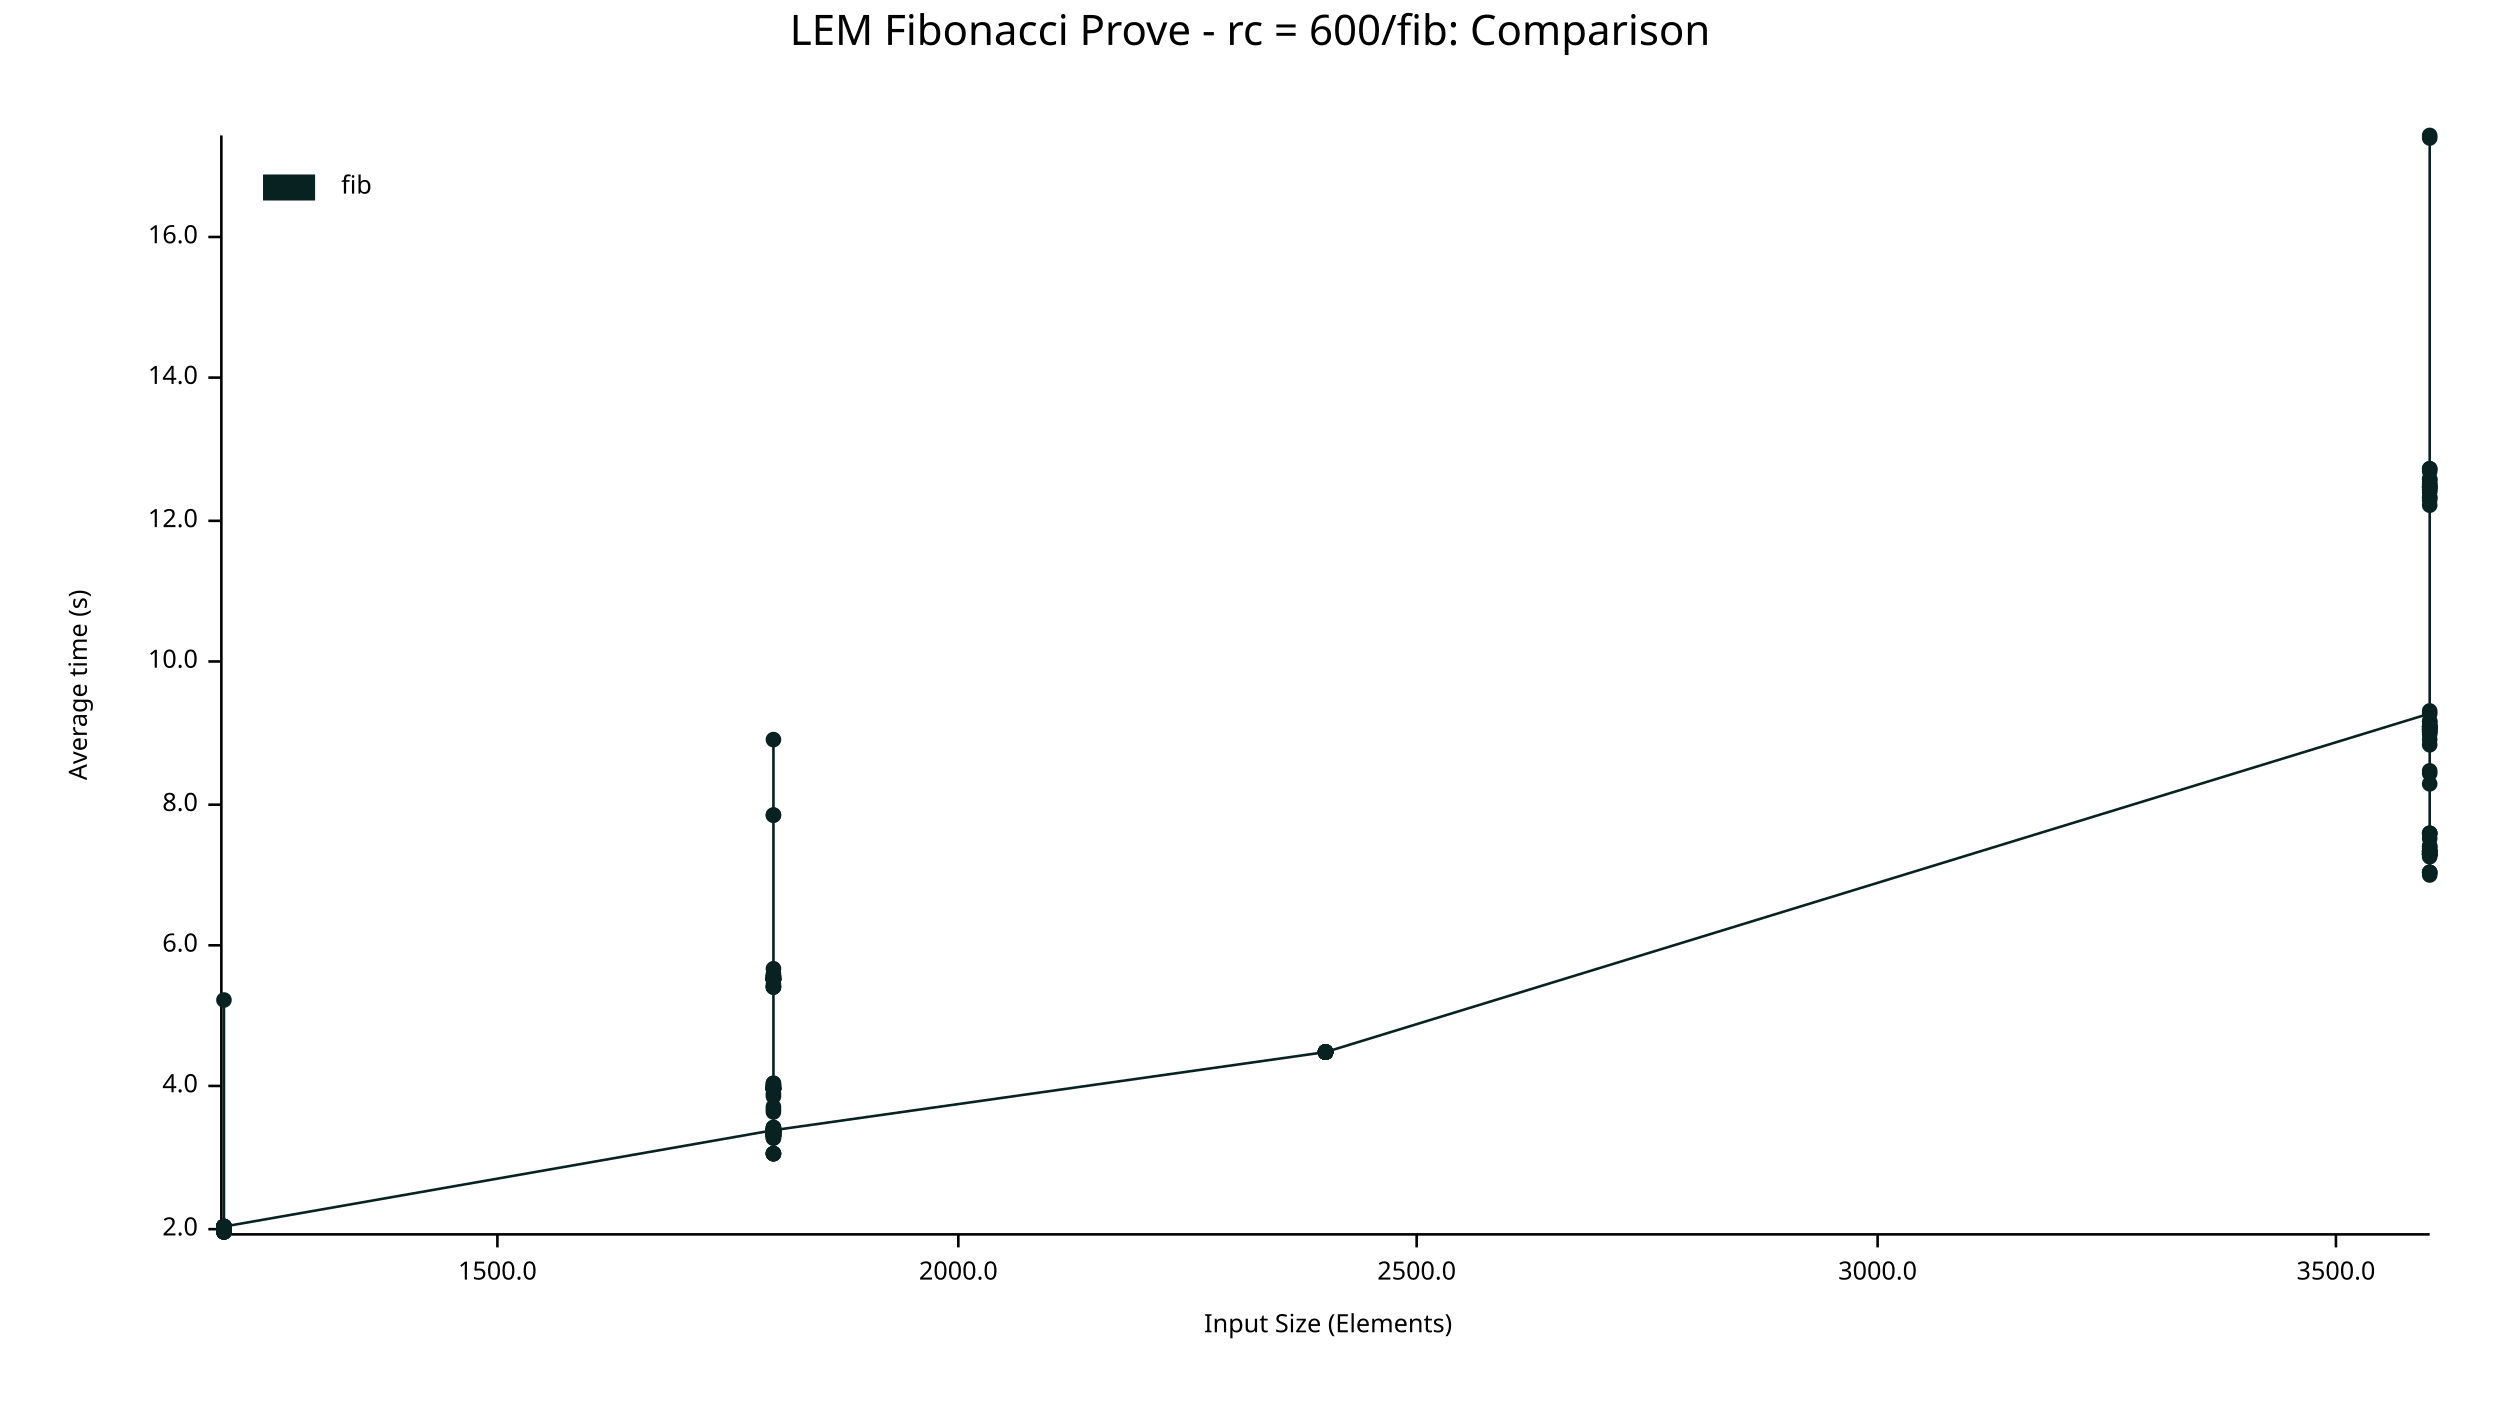
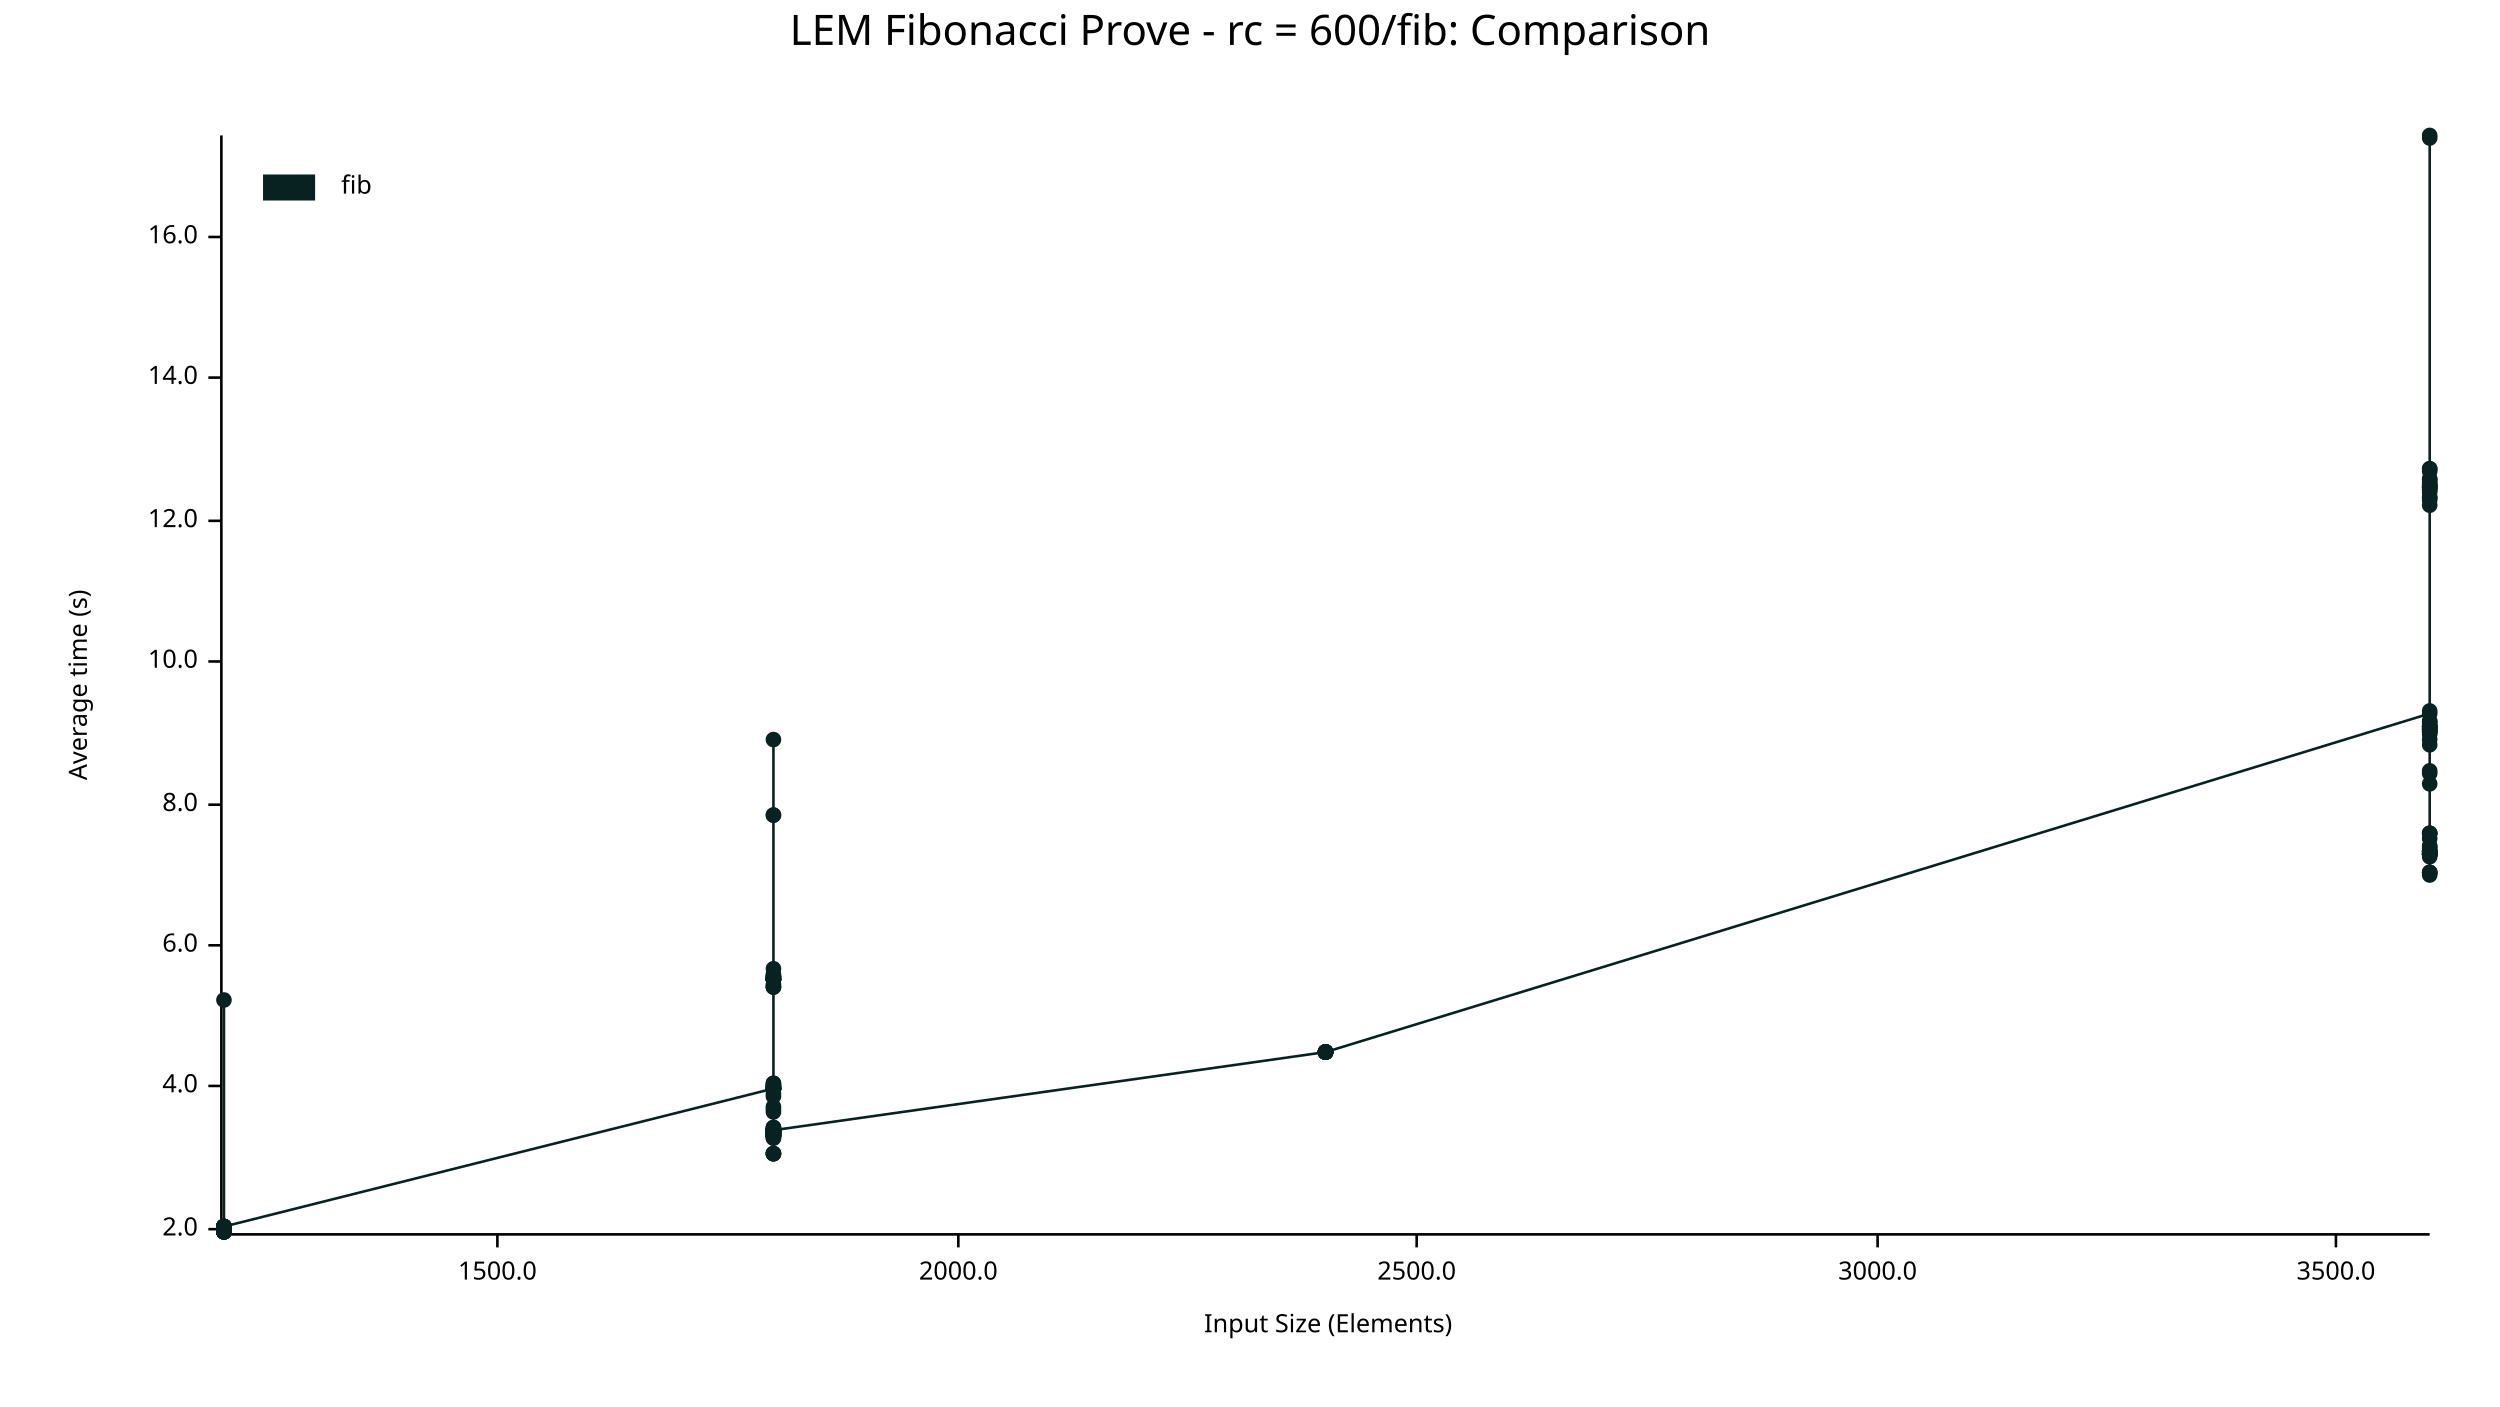
<svg xmlns="http://www.w3.org/2000/svg" width="960" height="540" viewBox="0 0 960 540">
  <text x="480" y="5" dy="0.76em" text-anchor="middle" font-family="sans-serif" font-size="16.129" opacity="1" fill="#000000">
LEM Fibonacci Prove - rc = 600/fib: Comparison
</text>
  <text x="26" y="263" dy="0.76em" text-anchor="middle" font-family="sans-serif" font-size="9.677" opacity="1" fill="#000000" transform="rotate(270, 26, 263)">
Average time (s)
</text>
  <text x="510" y="514" dy="-0.5ex" text-anchor="middle" font-family="sans-serif" font-size="9.677" opacity="1" fill="#000000">
Input Size (Elements)
</text>
  <polyline fill="none" opacity="1" stroke="#000000" stroke-width="1" points="85,52 85,473 " />
  <text x="76" y="472" dy="0.5ex" text-anchor="end" font-family="sans-serif" font-size="9.677" opacity="1" fill="#000000">
2.0
</text>
  <polyline fill="none" opacity="1" stroke="#000000" stroke-width="1" points="80,472 85,472 " />
  <text x="76" y="417" dy="0.5ex" text-anchor="end" font-family="sans-serif" font-size="9.677" opacity="1" fill="#000000">
4.0
</text>
  <polyline fill="none" opacity="1" stroke="#000000" stroke-width="1" points="80,417 85,417 " />
  <text x="76" y="363" dy="0.5ex" text-anchor="end" font-family="sans-serif" font-size="9.677" opacity="1" fill="#000000">
6.0
</text>
  <polyline fill="none" opacity="1" stroke="#000000" stroke-width="1" points="80,363 85,363 " />
  <text x="76" y="309" dy="0.5ex" text-anchor="end" font-family="sans-serif" font-size="9.677" opacity="1" fill="#000000">
8.0
</text>
  <polyline fill="none" opacity="1" stroke="#000000" stroke-width="1" points="80,309 85,309 " />
  <text x="76" y="254" dy="0.5ex" text-anchor="end" font-family="sans-serif" font-size="9.677" opacity="1" fill="#000000">
10.0
</text>
  <polyline fill="none" opacity="1" stroke="#000000" stroke-width="1" points="80,254 85,254 " />
  <text x="76" y="200" dy="0.5ex" text-anchor="end" font-family="sans-serif" font-size="9.677" opacity="1" fill="#000000">
12.0
</text>
  <polyline fill="none" opacity="1" stroke="#000000" stroke-width="1" points="80,200 85,200 " />
  <text x="76" y="145" dy="0.5ex" text-anchor="end" font-family="sans-serif" font-size="9.677" opacity="1" fill="#000000">
14.0
</text>
  <polyline fill="none" opacity="1" stroke="#000000" stroke-width="1" points="80,145 85,145 " />
  <text x="76" y="91" dy="0.5ex" text-anchor="end" font-family="sans-serif" font-size="9.677" opacity="1" fill="#000000">
16.0
</text>
  <polyline fill="none" opacity="1" stroke="#000000" stroke-width="1" points="80,91 85,91 " />
  <polyline fill="none" opacity="1" stroke="#000000" stroke-width="1" points="86,474 933,474 " />
  <text x="191" y="484" dy="0.76em" text-anchor="middle" font-family="sans-serif" font-size="9.677" opacity="1" fill="#000000">
1500.0
</text>
  <polyline fill="none" opacity="1" stroke="#000000" stroke-width="1" points="191,474 191,479 " />
  <text x="368" y="484" dy="0.76em" text-anchor="middle" font-family="sans-serif" font-size="9.677" opacity="1" fill="#000000">
2000.0
</text>
  <polyline fill="none" opacity="1" stroke="#000000" stroke-width="1" points="368,474 368,479 " />
  <text x="544" y="484" dy="0.76em" text-anchor="middle" font-family="sans-serif" font-size="9.677" opacity="1" fill="#000000">
2500.0
</text>
  <polyline fill="none" opacity="1" stroke="#000000" stroke-width="1" points="544,474 544,479 " />
  <text x="721" y="484" dy="0.76em" text-anchor="middle" font-family="sans-serif" font-size="9.677" opacity="1" fill="#000000">
3000.0
</text>
  <polyline fill="none" opacity="1" stroke="#000000" stroke-width="1" points="721,474 721,479 " />
  <text x="897" y="484" dy="0.76em" text-anchor="middle" font-family="sans-serif" font-size="9.677" opacity="1" fill="#000000">
3500.0
</text>
  <polyline fill="none" opacity="1" stroke="#000000" stroke-width="1" points="897,474 897,479 " />
-   <circle cx="86" cy="471" r="3" opacity="1" fill="#082222" stroke="none" stroke-width="1" />
-   <circle cx="86" cy="472" r="3" opacity="1" fill="#082222" stroke="none" stroke-width="1" />
-   <circle cx="86" cy="472" r="3" opacity="1" fill="#082222" stroke="none" stroke-width="1" />
-   <circle cx="86" cy="473" r="3" opacity="1" fill="#082222" stroke="none" stroke-width="1" />
-   <circle cx="86" cy="473" r="3" opacity="1" fill="#082222" stroke="none" stroke-width="1" />
-   <circle cx="86" cy="472" r="3" opacity="1" fill="#082222" stroke="none" stroke-width="1" />
-   <circle cx="86" cy="471" r="3" opacity="1" fill="#082222" stroke="none" stroke-width="1" />
-   <circle cx="86" cy="471" r="3" opacity="1" fill="#082222" stroke="none" stroke-width="1" />
-   <circle cx="86" cy="473" r="3" opacity="1" fill="#082222" stroke="none" stroke-width="1" />
-   <circle cx="86" cy="473" r="3" opacity="1" fill="#082222" stroke="none" stroke-width="1" />
-   <circle cx="86" cy="472" r="3" opacity="1" fill="#082222" stroke="none" stroke-width="1" />
-   <circle cx="86" cy="472" r="3" opacity="1" fill="#082222" stroke="none" stroke-width="1" />
-   <circle cx="86" cy="472" r="3" opacity="1" fill="#082222" stroke="none" stroke-width="1" />
-   <circle cx="86" cy="471" r="3" opacity="1" fill="#082222" stroke="none" stroke-width="1" />
-   <circle cx="86" cy="472" r="3" opacity="1" fill="#082222" stroke="none" stroke-width="1" />
-   <circle cx="86" cy="473" r="3" opacity="1" fill="#082222" stroke="none" stroke-width="1" />
-   <circle cx="86" cy="473" r="3" opacity="1" fill="#082222" stroke="none" stroke-width="1" />
+   <circle cx="86" cy="473" r="3" opacity="1" fill="#082222" stroke="none" stroke-width="1" />
+   <circle cx="86" cy="472" r="3" opacity="1" fill="#082222" stroke="none" stroke-width="1" />
+   <circle cx="86" cy="471" r="3" opacity="1" fill="#082222" stroke="none" stroke-width="1" />
+   <circle cx="86" cy="473" r="3" opacity="1" fill="#082222" stroke="none" stroke-width="1" />
+   <circle cx="86" cy="471" r="3" opacity="1" fill="#082222" stroke="none" stroke-width="1" />
+   <circle cx="86" cy="472" r="3" opacity="1" fill="#082222" stroke="none" stroke-width="1" />
+   <circle cx="86" cy="472" r="3" opacity="1" fill="#082222" stroke="none" stroke-width="1" />
+   <circle cx="86" cy="473" r="3" opacity="1" fill="#082222" stroke="none" stroke-width="1" />
+   <circle cx="86" cy="472" r="3" opacity="1" fill="#082222" stroke="none" stroke-width="1" />
+   <circle cx="86" cy="472" r="3" opacity="1" fill="#082222" stroke="none" stroke-width="1" />
+   <circle cx="86" cy="472" r="3" opacity="1" fill="#082222" stroke="none" stroke-width="1" />
+   <circle cx="86" cy="471" r="3" opacity="1" fill="#082222" stroke="none" stroke-width="1" />
+   <circle cx="86" cy="471" r="3" opacity="1" fill="#082222" stroke="none" stroke-width="1" />
+   <circle cx="86" cy="473" r="3" opacity="1" fill="#082222" stroke="none" stroke-width="1" />
+   <circle cx="86" cy="473" r="3" opacity="1" fill="#082222" stroke="none" stroke-width="1" />
+   <circle cx="86" cy="473" r="3" opacity="1" fill="#082222" stroke="none" stroke-width="1" />
+   <circle cx="86" cy="471" r="3" opacity="1" fill="#082222" stroke="none" stroke-width="1" />
+   <circle cx="86" cy="472" r="3" opacity="1" fill="#082222" stroke="none" stroke-width="1" />
+   <circle cx="86" cy="473" r="3" opacity="1" fill="#082222" stroke="none" stroke-width="1" />
+   <circle cx="86" cy="472" r="3" opacity="1" fill="#082222" stroke="none" stroke-width="1" />
+   <circle cx="86" cy="471" r="3" opacity="1" fill="#082222" stroke="none" stroke-width="1" />
+   <circle cx="86" cy="473" r="3" opacity="1" fill="#082222" stroke="none" stroke-width="1" />
+   <circle cx="86" cy="471" r="3" opacity="1" fill="#082222" stroke="none" stroke-width="1" />
+   <circle cx="86" cy="471" r="3" opacity="1" fill="#082222" stroke="none" stroke-width="1" />
+   <circle cx="86" cy="472" r="3" opacity="1" fill="#082222" stroke="none" stroke-width="1" />
+   <circle cx="86" cy="472" r="3" opacity="1" fill="#082222" stroke="none" stroke-width="1" />
  <circle cx="86" cy="471" r="3" opacity="1" fill="#082222" stroke="none" stroke-width="1" />
  <circle cx="86" cy="384" r="3" opacity="1" fill="#082222" stroke="none" stroke-width="1" />
-   <circle cx="86" cy="473" r="3" opacity="1" fill="#082222" stroke="none" stroke-width="1" />
-   <circle cx="86" cy="473" r="3" opacity="1" fill="#082222" stroke="none" stroke-width="1" />
-   <circle cx="86" cy="471" r="3" opacity="1" fill="#082222" stroke="none" stroke-width="1" />
-   <circle cx="86" cy="471" r="3" opacity="1" fill="#082222" stroke="none" stroke-width="1" />
-   <circle cx="86" cy="471" r="3" opacity="1" fill="#082222" stroke="none" stroke-width="1" />
-   <circle cx="86" cy="472" r="3" opacity="1" fill="#082222" stroke="none" stroke-width="1" />
-   <circle cx="86" cy="471" r="3" opacity="1" fill="#082222" stroke="none" stroke-width="1" />
-   <circle cx="86" cy="473" r="3" opacity="1" fill="#082222" stroke="none" stroke-width="1" />
-   <circle cx="86" cy="473" r="3" opacity="1" fill="#082222" stroke="none" stroke-width="1" />
-   <circle cx="86" cy="471" r="3" opacity="1" fill="#082222" stroke="none" stroke-width="1" />
-   <circle cx="86" cy="471" r="3" opacity="1" fill="#082222" stroke="none" stroke-width="1" />
-   <circle cx="86" cy="471" r="3" opacity="1" fill="#082222" stroke="none" stroke-width="1" />
-   <circle cx="86" cy="473" r="3" opacity="1" fill="#082222" stroke="none" stroke-width="1" />
-   <circle cx="86" cy="472" r="3" opacity="1" fill="#082222" stroke="none" stroke-width="1" />
-   <circle cx="86" cy="472" r="3" opacity="1" fill="#082222" stroke="none" stroke-width="1" />
-   <circle cx="86" cy="472" r="3" opacity="1" fill="#082222" stroke="none" stroke-width="1" />
-   <circle cx="86" cy="471" r="3" opacity="1" fill="#082222" stroke="none" stroke-width="1" />
-   <circle cx="297" cy="434" r="3" opacity="1" fill="#082222" stroke="none" stroke-width="1" />
-   <circle cx="297" cy="443" r="3" opacity="1" fill="#082222" stroke="none" stroke-width="1" />
-   <circle cx="297" cy="417" r="3" opacity="1" fill="#082222" stroke="none" stroke-width="1" />
-   <circle cx="297" cy="434" r="3" opacity="1" fill="#082222" stroke="none" stroke-width="1" />
-   <circle cx="297" cy="435" r="3" opacity="1" fill="#082222" stroke="none" stroke-width="1" />
-   <circle cx="297" cy="418" r="3" opacity="1" fill="#082222" stroke="none" stroke-width="1" />
+   <circle cx="86" cy="471" r="3" opacity="1" fill="#082222" stroke="none" stroke-width="1" />
+   <circle cx="86" cy="471" r="3" opacity="1" fill="#082222" stroke="none" stroke-width="1" />
+   <circle cx="86" cy="473" r="3" opacity="1" fill="#082222" stroke="none" stroke-width="1" />
+   <circle cx="86" cy="473" r="3" opacity="1" fill="#082222" stroke="none" stroke-width="1" />
+   <circle cx="86" cy="473" r="3" opacity="1" fill="#082222" stroke="none" stroke-width="1" />
+   <circle cx="86" cy="472" r="3" opacity="1" fill="#082222" stroke="none" stroke-width="1" />
+   <circle cx="86" cy="471" r="3" opacity="1" fill="#082222" stroke="none" stroke-width="1" />
+   <circle cx="86" cy="471" r="3" opacity="1" fill="#082222" stroke="none" stroke-width="1" />
+   <circle cx="86" cy="471" r="3" opacity="1" fill="#082222" stroke="none" stroke-width="1" />
+   <circle cx="297" cy="418" r="3" opacity="1" fill="#082222" stroke="none" stroke-width="1" />
+   <circle cx="297" cy="418" r="3" opacity="1" fill="#082222" stroke="none" stroke-width="1" />
+   <circle cx="297" cy="418" r="3" opacity="1" fill="#082222" stroke="none" stroke-width="1" />
+   <circle cx="297" cy="436" r="3" opacity="1" fill="#082222" stroke="none" stroke-width="1" />
+   <circle cx="297" cy="374" r="3" opacity="1" fill="#082222" stroke="none" stroke-width="1" />
+   <circle cx="297" cy="375" r="3" opacity="1" fill="#082222" stroke="none" stroke-width="1" />
+   <circle cx="297" cy="435" r="3" opacity="1" fill="#082222" stroke="none" stroke-width="1" />
+   <circle cx="297" cy="443" r="3" opacity="1" fill="#082222" stroke="none" stroke-width="1" />
+   <circle cx="297" cy="436" r="3" opacity="1" fill="#082222" stroke="none" stroke-width="1" />
+   <circle cx="297" cy="435" r="3" opacity="1" fill="#082222" stroke="none" stroke-width="1" />
+   <circle cx="297" cy="434" r="3" opacity="1" fill="#082222" stroke="none" stroke-width="1" />
+   <circle cx="297" cy="436" r="3" opacity="1" fill="#082222" stroke="none" stroke-width="1" />
+   <circle cx="297" cy="436" r="3" opacity="1" fill="#082222" stroke="none" stroke-width="1" />
+   <circle cx="297" cy="436" r="3" opacity="1" fill="#082222" stroke="none" stroke-width="1" />
+   <circle cx="297" cy="437" r="3" opacity="1" fill="#082222" stroke="none" stroke-width="1" />
+   <circle cx="297" cy="313" r="3" opacity="1" fill="#082222" stroke="none" stroke-width="1" />
+   <circle cx="297" cy="434" r="3" opacity="1" fill="#082222" stroke="none" stroke-width="1" />
+   <circle cx="297" cy="418" r="3" opacity="1" fill="#082222" stroke="none" stroke-width="1" />
+   <circle cx="297" cy="379" r="3" opacity="1" fill="#082222" stroke="none" stroke-width="1" />
+   <circle cx="297" cy="418" r="3" opacity="1" fill="#082222" stroke="none" stroke-width="1" />
+   <circle cx="297" cy="375" r="3" opacity="1" fill="#082222" stroke="none" stroke-width="1" />
+   <circle cx="297" cy="433" r="3" opacity="1" fill="#082222" stroke="none" stroke-width="1" />
+   <circle cx="297" cy="417" r="3" opacity="1" fill="#082222" stroke="none" stroke-width="1" />
+   <circle cx="297" cy="418" r="3" opacity="1" fill="#082222" stroke="none" stroke-width="1" />
+   <circle cx="297" cy="284" r="3" opacity="1" fill="#082222" stroke="none" stroke-width="1" />
+   <circle cx="297" cy="435" r="3" opacity="1" fill="#082222" stroke="none" stroke-width="1" />
+   <circle cx="297" cy="436" r="3" opacity="1" fill="#082222" stroke="none" stroke-width="1" />
+   <circle cx="297" cy="434" r="3" opacity="1" fill="#082222" stroke="none" stroke-width="1" />
+   <circle cx="297" cy="435" r="3" opacity="1" fill="#082222" stroke="none" stroke-width="1" />
  <circle cx="297" cy="420" r="3" opacity="1" fill="#082222" stroke="none" stroke-width="1" />
-   <circle cx="297" cy="376" r="3" opacity="1" fill="#082222" stroke="none" stroke-width="1" />
+   <circle cx="297" cy="436" r="3" opacity="1" fill="#082222" stroke="none" stroke-width="1" />
+   <circle cx="297" cy="434" r="3" opacity="1" fill="#082222" stroke="none" stroke-width="1" />
+   <circle cx="297" cy="435" r="3" opacity="1" fill="#082222" stroke="none" stroke-width="1" />
+   <circle cx="297" cy="436" r="3" opacity="1" fill="#082222" stroke="none" stroke-width="1" />
+   <circle cx="297" cy="434" r="3" opacity="1" fill="#082222" stroke="none" stroke-width="1" />
+   <circle cx="297" cy="434" r="3" opacity="1" fill="#082222" stroke="none" stroke-width="1" />
+   <circle cx="297" cy="376" r="3" opacity="1" fill="#082222" stroke="none" stroke-width="1" />
+   <circle cx="297" cy="376" r="3" opacity="1" fill="#082222" stroke="none" stroke-width="1" />
+   <circle cx="297" cy="376" r="3" opacity="1" fill="#082222" stroke="none" stroke-width="1" />
+   <circle cx="297" cy="434" r="3" opacity="1" fill="#082222" stroke="none" stroke-width="1" />
+   <circle cx="297" cy="418" r="3" opacity="1" fill="#082222" stroke="none" stroke-width="1" />
+   <circle cx="297" cy="436" r="3" opacity="1" fill="#082222" stroke="none" stroke-width="1" />
+   <circle cx="297" cy="418" r="3" opacity="1" fill="#082222" stroke="none" stroke-width="1" />
+   <circle cx="297" cy="418" r="3" opacity="1" fill="#082222" stroke="none" stroke-width="1" />
+   <circle cx="297" cy="375" r="3" opacity="1" fill="#082222" stroke="none" stroke-width="1" />
+   <circle cx="297" cy="435" r="3" opacity="1" fill="#082222" stroke="none" stroke-width="1" />
+   <circle cx="297" cy="426" r="3" opacity="1" fill="#082222" stroke="none" stroke-width="1" />
+   <circle cx="297" cy="418" r="3" opacity="1" fill="#082222" stroke="none" stroke-width="1" />
+   <circle cx="297" cy="435" r="3" opacity="1" fill="#082222" stroke="none" stroke-width="1" />
+   <circle cx="297" cy="416" r="3" opacity="1" fill="#082222" stroke="none" stroke-width="1" />
+   <circle cx="297" cy="376" r="3" opacity="1" fill="#082222" stroke="none" stroke-width="1" />
+   <circle cx="297" cy="418" r="3" opacity="1" fill="#082222" stroke="none" stroke-width="1" />
+   <circle cx="297" cy="433" r="3" opacity="1" fill="#082222" stroke="none" stroke-width="1" />
+   <circle cx="297" cy="443" r="3" opacity="1" fill="#082222" stroke="none" stroke-width="1" />
+   <circle cx="297" cy="434" r="3" opacity="1" fill="#082222" stroke="none" stroke-width="1" />
+   <circle cx="297" cy="376" r="3" opacity="1" fill="#082222" stroke="none" stroke-width="1" />
+   <circle cx="297" cy="433" r="3" opacity="1" fill="#082222" stroke="none" stroke-width="1" />
+   <circle cx="297" cy="434" r="3" opacity="1" fill="#082222" stroke="none" stroke-width="1" />
+   <circle cx="297" cy="376" r="3" opacity="1" fill="#082222" stroke="none" stroke-width="1" />
+   <circle cx="297" cy="418" r="3" opacity="1" fill="#082222" stroke="none" stroke-width="1" />
+   <circle cx="297" cy="435" r="3" opacity="1" fill="#082222" stroke="none" stroke-width="1" />
+   <circle cx="297" cy="379" r="3" opacity="1" fill="#082222" stroke="none" stroke-width="1" />
+   <circle cx="297" cy="436" r="3" opacity="1" fill="#082222" stroke="none" stroke-width="1" />
+   <circle cx="297" cy="435" r="3" opacity="1" fill="#082222" stroke="none" stroke-width="1" />
+   <circle cx="297" cy="434" r="3" opacity="1" fill="#082222" stroke="none" stroke-width="1" />
+   <circle cx="297" cy="435" r="3" opacity="1" fill="#082222" stroke="none" stroke-width="1" />
+   <circle cx="297" cy="376" r="3" opacity="1" fill="#082222" stroke="none" stroke-width="1" />
+   <circle cx="297" cy="375" r="3" opacity="1" fill="#082222" stroke="none" stroke-width="1" />
+   <circle cx="297" cy="434" r="3" opacity="1" fill="#082222" stroke="none" stroke-width="1" />
+   <circle cx="297" cy="435" r="3" opacity="1" fill="#082222" stroke="none" stroke-width="1" />
  <circle cx="297" cy="372" r="3" opacity="1" fill="#082222" stroke="none" stroke-width="1" />
-   <circle cx="297" cy="376" r="3" opacity="1" fill="#082222" stroke="none" stroke-width="1" />
-   <circle cx="297" cy="436" r="3" opacity="1" fill="#082222" stroke="none" stroke-width="1" />
+   <circle cx="297" cy="378" r="3" opacity="1" fill="#082222" stroke="none" stroke-width="1" />
+   <circle cx="297" cy="376" r="3" opacity="1" fill="#082222" stroke="none" stroke-width="1" />
+   <circle cx="297" cy="313" r="3" opacity="1" fill="#082222" stroke="none" stroke-width="1" />
+   <circle cx="297" cy="417" r="3" opacity="1" fill="#082222" stroke="none" stroke-width="1" />
+   <circle cx="297" cy="435" r="3" opacity="1" fill="#082222" stroke="none" stroke-width="1" />
+   <circle cx="297" cy="443" r="3" opacity="1" fill="#082222" stroke="none" stroke-width="1" />
+   <circle cx="297" cy="379" r="3" opacity="1" fill="#082222" stroke="none" stroke-width="1" />
+   <circle cx="297" cy="434" r="3" opacity="1" fill="#082222" stroke="none" stroke-width="1" />
+   <circle cx="297" cy="421" r="3" opacity="1" fill="#082222" stroke="none" stroke-width="1" />
+   <circle cx="297" cy="427" r="3" opacity="1" fill="#082222" stroke="none" stroke-width="1" />
+   <circle cx="297" cy="443" r="3" opacity="1" fill="#082222" stroke="none" stroke-width="1" />
+   <circle cx="297" cy="425" r="3" opacity="1" fill="#082222" stroke="none" stroke-width="1" />
+   <circle cx="297" cy="436" r="3" opacity="1" fill="#082222" stroke="none" stroke-width="1" />
+   <circle cx="297" cy="417" r="3" opacity="1" fill="#082222" stroke="none" stroke-width="1" />
  <circle cx="297" cy="416" r="3" opacity="1" fill="#082222" stroke="none" stroke-width="1" />
-   <circle cx="297" cy="436" r="3" opacity="1" fill="#082222" stroke="none" stroke-width="1" />
-   <circle cx="297" cy="376" r="3" opacity="1" fill="#082222" stroke="none" stroke-width="1" />
-   <circle cx="297" cy="374" r="3" opacity="1" fill="#082222" stroke="none" stroke-width="1" />
-   <circle cx="297" cy="375" r="3" opacity="1" fill="#082222" stroke="none" stroke-width="1" />
-   <circle cx="297" cy="379" r="3" opacity="1" fill="#082222" stroke="none" stroke-width="1" />
+   <circle cx="297" cy="376" r="3" opacity="1" fill="#082222" stroke="none" stroke-width="1" />
  <circle cx="297" cy="437" r="3" opacity="1" fill="#082222" stroke="none" stroke-width="1" />
-   <circle cx="297" cy="427" r="3" opacity="1" fill="#082222" stroke="none" stroke-width="1" />
-   <circle cx="297" cy="436" r="3" opacity="1" fill="#082222" stroke="none" stroke-width="1" />
-   <circle cx="297" cy="376" r="3" opacity="1" fill="#082222" stroke="none" stroke-width="1" />
-   <circle cx="297" cy="418" r="3" opacity="1" fill="#082222" stroke="none" stroke-width="1" />
-   <circle cx="297" cy="435" r="3" opacity="1" fill="#082222" stroke="none" stroke-width="1" />
-   <circle cx="297" cy="435" r="3" opacity="1" fill="#082222" stroke="none" stroke-width="1" />
-   <circle cx="297" cy="425" r="3" opacity="1" fill="#082222" stroke="none" stroke-width="1" />
-   <circle cx="297" cy="434" r="3" opacity="1" fill="#082222" stroke="none" stroke-width="1" />
-   <circle cx="297" cy="417" r="3" opacity="1" fill="#082222" stroke="none" stroke-width="1" />
-   <circle cx="297" cy="376" r="3" opacity="1" fill="#082222" stroke="none" stroke-width="1" />
-   <circle cx="297" cy="436" r="3" opacity="1" fill="#082222" stroke="none" stroke-width="1" />
-   <circle cx="297" cy="284" r="3" opacity="1" fill="#082222" stroke="none" stroke-width="1" />
-   <circle cx="297" cy="436" r="3" opacity="1" fill="#082222" stroke="none" stroke-width="1" />
-   <circle cx="297" cy="379" r="3" opacity="1" fill="#082222" stroke="none" stroke-width="1" />
-   <circle cx="297" cy="435" r="3" opacity="1" fill="#082222" stroke="none" stroke-width="1" />
-   <circle cx="297" cy="418" r="3" opacity="1" fill="#082222" stroke="none" stroke-width="1" />
-   <circle cx="297" cy="417" r="3" opacity="1" fill="#082222" stroke="none" stroke-width="1" />
-   <circle cx="297" cy="434" r="3" opacity="1" fill="#082222" stroke="none" stroke-width="1" />
-   <circle cx="297" cy="418" r="3" opacity="1" fill="#082222" stroke="none" stroke-width="1" />
-   <circle cx="297" cy="436" r="3" opacity="1" fill="#082222" stroke="none" stroke-width="1" />
-   <circle cx="297" cy="436" r="3" opacity="1" fill="#082222" stroke="none" stroke-width="1" />
-   <circle cx="297" cy="434" r="3" opacity="1" fill="#082222" stroke="none" stroke-width="1" />
-   <circle cx="297" cy="434" r="3" opacity="1" fill="#082222" stroke="none" stroke-width="1" />
-   <circle cx="297" cy="435" r="3" opacity="1" fill="#082222" stroke="none" stroke-width="1" />
-   <circle cx="297" cy="418" r="3" opacity="1" fill="#082222" stroke="none" stroke-width="1" />
-   <circle cx="297" cy="434" r="3" opacity="1" fill="#082222" stroke="none" stroke-width="1" />
-   <circle cx="297" cy="418" r="3" opacity="1" fill="#082222" stroke="none" stroke-width="1" />
-   <circle cx="297" cy="435" r="3" opacity="1" fill="#082222" stroke="none" stroke-width="1" />
-   <circle cx="297" cy="313" r="3" opacity="1" fill="#082222" stroke="none" stroke-width="1" />
-   <circle cx="297" cy="435" r="3" opacity="1" fill="#082222" stroke="none" stroke-width="1" />
-   <circle cx="297" cy="313" r="3" opacity="1" fill="#082222" stroke="none" stroke-width="1" />
-   <circle cx="297" cy="433" r="3" opacity="1" fill="#082222" stroke="none" stroke-width="1" />
-   <circle cx="297" cy="418" r="3" opacity="1" fill="#082222" stroke="none" stroke-width="1" />
-   <circle cx="297" cy="376" r="3" opacity="1" fill="#082222" stroke="none" stroke-width="1" />
-   <circle cx="297" cy="433" r="3" opacity="1" fill="#082222" stroke="none" stroke-width="1" />
-   <circle cx="297" cy="436" r="3" opacity="1" fill="#082222" stroke="none" stroke-width="1" />
-   <circle cx="297" cy="376" r="3" opacity="1" fill="#082222" stroke="none" stroke-width="1" />
-   <circle cx="297" cy="418" r="3" opacity="1" fill="#082222" stroke="none" stroke-width="1" />
-   <circle cx="297" cy="435" r="3" opacity="1" fill="#082222" stroke="none" stroke-width="1" />
-   <circle cx="297" cy="435" r="3" opacity="1" fill="#082222" stroke="none" stroke-width="1" />
-   <circle cx="297" cy="379" r="3" opacity="1" fill="#082222" stroke="none" stroke-width="1" />
-   <circle cx="297" cy="376" r="3" opacity="1" fill="#082222" stroke="none" stroke-width="1" />
-   <circle cx="297" cy="418" r="3" opacity="1" fill="#082222" stroke="none" stroke-width="1" />
-   <circle cx="297" cy="375" r="3" opacity="1" fill="#082222" stroke="none" stroke-width="1" />
-   <circle cx="297" cy="435" r="3" opacity="1" fill="#082222" stroke="none" stroke-width="1" />
-   <circle cx="297" cy="418" r="3" opacity="1" fill="#082222" stroke="none" stroke-width="1" />
-   <circle cx="297" cy="376" r="3" opacity="1" fill="#082222" stroke="none" stroke-width="1" />
-   <circle cx="297" cy="434" r="3" opacity="1" fill="#082222" stroke="none" stroke-width="1" />
-   <circle cx="297" cy="375" r="3" opacity="1" fill="#082222" stroke="none" stroke-width="1" />
-   <circle cx="297" cy="375" r="3" opacity="1" fill="#082222" stroke="none" stroke-width="1" />
-   <circle cx="297" cy="443" r="3" opacity="1" fill="#082222" stroke="none" stroke-width="1" />
-   <circle cx="297" cy="378" r="3" opacity="1" fill="#082222" stroke="none" stroke-width="1" />
-   <circle cx="297" cy="434" r="3" opacity="1" fill="#082222" stroke="none" stroke-width="1" />
-   <circle cx="297" cy="436" r="3" opacity="1" fill="#082222" stroke="none" stroke-width="1" />
-   <circle cx="297" cy="416" r="3" opacity="1" fill="#082222" stroke="none" stroke-width="1" />
-   <circle cx="297" cy="436" r="3" opacity="1" fill="#082222" stroke="none" stroke-width="1" />
-   <circle cx="297" cy="417" r="3" opacity="1" fill="#082222" stroke="none" stroke-width="1" />
-   <circle cx="297" cy="443" r="3" opacity="1" fill="#082222" stroke="none" stroke-width="1" />
-   <circle cx="297" cy="421" r="3" opacity="1" fill="#082222" stroke="none" stroke-width="1" />
-   <circle cx="297" cy="434" r="3" opacity="1" fill="#082222" stroke="none" stroke-width="1" />
-   <circle cx="297" cy="436" r="3" opacity="1" fill="#082222" stroke="none" stroke-width="1" />
-   <circle cx="297" cy="435" r="3" opacity="1" fill="#082222" stroke="none" stroke-width="1" />
-   <circle cx="297" cy="443" r="3" opacity="1" fill="#082222" stroke="none" stroke-width="1" />
-   <circle cx="297" cy="433" r="3" opacity="1" fill="#082222" stroke="none" stroke-width="1" />
-   <circle cx="297" cy="437" r="3" opacity="1" fill="#082222" stroke="none" stroke-width="1" />
-   <circle cx="297" cy="434" r="3" opacity="1" fill="#082222" stroke="none" stroke-width="1" />
-   <circle cx="297" cy="426" r="3" opacity="1" fill="#082222" stroke="none" stroke-width="1" />
-   <circle cx="297" cy="435" r="3" opacity="1" fill="#082222" stroke="none" stroke-width="1" />
-   <circle cx="297" cy="434" r="3" opacity="1" fill="#082222" stroke="none" stroke-width="1" />
-   <circle cx="297" cy="418" r="3" opacity="1" fill="#082222" stroke="none" stroke-width="1" />
-   <circle cx="297" cy="418" r="3" opacity="1" fill="#082222" stroke="none" stroke-width="1" />
+   <circle cx="297" cy="434" r="3" opacity="1" fill="#082222" stroke="none" stroke-width="1" />
+   <circle cx="297" cy="417" r="3" opacity="1" fill="#082222" stroke="none" stroke-width="1" />
  <circle cx="297" cy="434" r="3" opacity="1" fill="#082222" stroke="none" stroke-width="1" />
  <circle cx="509" cy="404" r="3" opacity="1" fill="#082222" stroke="none" stroke-width="1" />
  <circle cx="509" cy="404" r="3" opacity="1" fill="#082222" stroke="none" stroke-width="1" />
  <circle cx="509" cy="404" r="3" opacity="1" fill="#082222" stroke="none" stroke-width="1" />
  <circle cx="509" cy="404" r="3" opacity="1" fill="#082222" stroke="none" stroke-width="1" />
  <circle cx="509" cy="404" r="3" opacity="1" fill="#082222" stroke="none" stroke-width="1" />
  <circle cx="509" cy="404" r="3" opacity="1" fill="#082222" stroke="none" stroke-width="1" />
  <circle cx="509" cy="404" r="3" opacity="1" fill="#082222" stroke="none" stroke-width="1" />
  <circle cx="509" cy="404" r="3" opacity="1" fill="#082222" stroke="none" stroke-width="1" />
  <circle cx="509" cy="404" r="3" opacity="1" fill="#082222" stroke="none" stroke-width="1" />
  <circle cx="509" cy="404" r="3" opacity="1" fill="#082222" stroke="none" stroke-width="1" />
  <circle cx="509" cy="404" r="3" opacity="1" fill="#082222" stroke="none" stroke-width="1" />
  <circle cx="509" cy="404" r="3" opacity="1" fill="#082222" stroke="none" stroke-width="1" />
  <circle cx="509" cy="404" r="3" opacity="1" fill="#082222" stroke="none" stroke-width="1" />
  <circle cx="509" cy="404" r="3" opacity="1" fill="#082222" stroke="none" stroke-width="1" />
  <circle cx="509" cy="404" r="3" opacity="1" fill="#082222" stroke="none" stroke-width="1" />
  <circle cx="509" cy="404" r="3" opacity="1" fill="#082222" stroke="none" stroke-width="1" />
  <circle cx="933" cy="274" r="3" opacity="1" fill="#082222" stroke="none" stroke-width="1" />
+   <circle cx="933" cy="191" r="3" opacity="1" fill="#082222" stroke="none" stroke-width="1" />
+   <circle cx="933" cy="328" r="3" opacity="1" fill="#082222" stroke="none" stroke-width="1" />
+   <circle cx="933" cy="320" r="3" opacity="1" fill="#082222" stroke="none" stroke-width="1" />
+   <circle cx="933" cy="279" r="3" opacity="1" fill="#082222" stroke="none" stroke-width="1" />
+   <circle cx="933" cy="282" r="3" opacity="1" fill="#082222" stroke="none" stroke-width="1" />
  <circle cx="933" cy="301" r="3" opacity="1" fill="#082222" stroke="none" stroke-width="1" />
+   <circle cx="933" cy="326" r="3" opacity="1" fill="#082222" stroke="none" stroke-width="1" />
+   <circle cx="933" cy="180" r="3" opacity="1" fill="#082222" stroke="none" stroke-width="1" />
+   <circle cx="933" cy="320" r="3" opacity="1" fill="#082222" stroke="none" stroke-width="1" />
+   <circle cx="933" cy="187" r="3" opacity="1" fill="#082222" stroke="none" stroke-width="1" />
+   <circle cx="933" cy="329" r="3" opacity="1" fill="#082222" stroke="none" stroke-width="1" />
+   <circle cx="933" cy="328" r="3" opacity="1" fill="#082222" stroke="none" stroke-width="1" />
+   <circle cx="933" cy="280" r="3" opacity="1" fill="#082222" stroke="none" stroke-width="1" />
+   <circle cx="933" cy="325" r="3" opacity="1" fill="#082222" stroke="none" stroke-width="1" />
+   <circle cx="933" cy="180" r="3" opacity="1" fill="#082222" stroke="none" stroke-width="1" />
+   <circle cx="933" cy="325" r="3" opacity="1" fill="#082222" stroke="none" stroke-width="1" />
+   <circle cx="933" cy="192" r="3" opacity="1" fill="#082222" stroke="none" stroke-width="1" />
+   <circle cx="933" cy="279" r="3" opacity="1" fill="#082222" stroke="none" stroke-width="1" />
+   <circle cx="933" cy="187" r="3" opacity="1" fill="#082222" stroke="none" stroke-width="1" />
+   <circle cx="933" cy="186" r="3" opacity="1" fill="#082222" stroke="none" stroke-width="1" />
+   <circle cx="933" cy="335" r="3" opacity="1" fill="#082222" stroke="none" stroke-width="1" />
+   <circle cx="933" cy="328" r="3" opacity="1" fill="#082222" stroke="none" stroke-width="1" />
+   <circle cx="933" cy="184" r="3" opacity="1" fill="#082222" stroke="none" stroke-width="1" />
+   <circle cx="933" cy="328" r="3" opacity="1" fill="#082222" stroke="none" stroke-width="1" />
+   <circle cx="933" cy="281" r="3" opacity="1" fill="#082222" stroke="none" stroke-width="1" />
+   <circle cx="933" cy="328" r="3" opacity="1" fill="#082222" stroke="none" stroke-width="1" />
  <circle cx="933" cy="185" r="3" opacity="1" fill="#082222" stroke="none" stroke-width="1" />
-   <circle cx="933" cy="329" r="3" opacity="1" fill="#082222" stroke="none" stroke-width="1" />
-   <circle cx="933" cy="327" r="3" opacity="1" fill="#082222" stroke="none" stroke-width="1" />
+   <circle cx="933" cy="187" r="3" opacity="1" fill="#082222" stroke="none" stroke-width="1" />
+   <circle cx="933" cy="327" r="3" opacity="1" fill="#082222" stroke="none" stroke-width="1" />
+   <circle cx="933" cy="278" r="3" opacity="1" fill="#082222" stroke="none" stroke-width="1" />
+   <circle cx="933" cy="189" r="3" opacity="1" fill="#082222" stroke="none" stroke-width="1" />
+   <circle cx="933" cy="328" r="3" opacity="1" fill="#082222" stroke="none" stroke-width="1" />
+   <circle cx="933" cy="188" r="3" opacity="1" fill="#082222" stroke="none" stroke-width="1" />
+   <circle cx="933" cy="327" r="3" opacity="1" fill="#082222" stroke="none" stroke-width="1" />
+   <circle cx="933" cy="187" r="3" opacity="1" fill="#082222" stroke="none" stroke-width="1" />
+   <circle cx="933" cy="273" r="3" opacity="1" fill="#082222" stroke="none" stroke-width="1" />
+   <circle cx="933" cy="191" r="3" opacity="1" fill="#082222" stroke="none" stroke-width="1" />
+   <circle cx="933" cy="52" r="3" opacity="1" fill="#082222" stroke="none" stroke-width="1" />
+   <circle cx="933" cy="327" r="3" opacity="1" fill="#082222" stroke="none" stroke-width="1" />
+   <circle cx="933" cy="328" r="3" opacity="1" fill="#082222" stroke="none" stroke-width="1" />
  <circle cx="933" cy="335" r="3" opacity="1" fill="#082222" stroke="none" stroke-width="1" />
-   <circle cx="933" cy="325" r="3" opacity="1" fill="#082222" stroke="none" stroke-width="1" />
-   <circle cx="933" cy="326" r="3" opacity="1" fill="#082222" stroke="none" stroke-width="1" />
-   <circle cx="933" cy="327" r="3" opacity="1" fill="#082222" stroke="none" stroke-width="1" />
-   <circle cx="933" cy="280" r="3" opacity="1" fill="#082222" stroke="none" stroke-width="1" />
+   <circle cx="933" cy="296" r="3" opacity="1" fill="#082222" stroke="none" stroke-width="1" />
+   <circle cx="933" cy="184" r="3" opacity="1" fill="#082222" stroke="none" stroke-width="1" />
+   <circle cx="933" cy="281" r="3" opacity="1" fill="#082222" stroke="none" stroke-width="1" />
+   <circle cx="933" cy="327" r="3" opacity="1" fill="#082222" stroke="none" stroke-width="1" />
  <circle cx="933" cy="320" r="3" opacity="1" fill="#082222" stroke="none" stroke-width="1" />
+   <circle cx="933" cy="279" r="3" opacity="1" fill="#082222" stroke="none" stroke-width="1" />
+   <circle cx="933" cy="328" r="3" opacity="1" fill="#082222" stroke="none" stroke-width="1" />
+   <circle cx="933" cy="280" r="3" opacity="1" fill="#082222" stroke="none" stroke-width="1" />
+   <circle cx="933" cy="297" r="3" opacity="1" fill="#082222" stroke="none" stroke-width="1" />
+   <circle cx="933" cy="279" r="3" opacity="1" fill="#082222" stroke="none" stroke-width="1" />
+   <circle cx="933" cy="181" r="3" opacity="1" fill="#082222" stroke="none" stroke-width="1" />
+   <circle cx="933" cy="53" r="3" opacity="1" fill="#082222" stroke="none" stroke-width="1" />
+   <circle cx="933" cy="327" r="3" opacity="1" fill="#082222" stroke="none" stroke-width="1" />
+   <circle cx="933" cy="277" r="3" opacity="1" fill="#082222" stroke="none" stroke-width="1" />
+   <circle cx="933" cy="280" r="3" opacity="1" fill="#082222" stroke="none" stroke-width="1" />
+   <circle cx="933" cy="280" r="3" opacity="1" fill="#082222" stroke="none" stroke-width="1" />
+   <circle cx="933" cy="186" r="3" opacity="1" fill="#082222" stroke="none" stroke-width="1" />
  <circle cx="933" cy="188" r="3" opacity="1" fill="#082222" stroke="none" stroke-width="1" />
-   <circle cx="933" cy="328" r="3" opacity="1" fill="#082222" stroke="none" stroke-width="1" />
+   <circle cx="933" cy="322" r="3" opacity="1" fill="#082222" stroke="none" stroke-width="1" />
+   <circle cx="933" cy="277" r="3" opacity="1" fill="#082222" stroke="none" stroke-width="1" />
+   <circle cx="933" cy="286" r="3" opacity="1" fill="#082222" stroke="none" stroke-width="1" />
+   <circle cx="933" cy="194" r="3" opacity="1" fill="#082222" stroke="none" stroke-width="1" />
+   <circle cx="933" cy="335" r="3" opacity="1" fill="#082222" stroke="none" stroke-width="1" />
  <circle cx="933" cy="284" r="3" opacity="1" fill="#082222" stroke="none" stroke-width="1" />
-   <circle cx="933" cy="277" r="3" opacity="1" fill="#082222" stroke="none" stroke-width="1" />
-   <circle cx="933" cy="335" r="3" opacity="1" fill="#082222" stroke="none" stroke-width="1" />
-   <circle cx="933" cy="280" r="3" opacity="1" fill="#082222" stroke="none" stroke-width="1" />
-   <circle cx="933" cy="328" r="3" opacity="1" fill="#082222" stroke="none" stroke-width="1" />
-   <circle cx="933" cy="194" r="3" opacity="1" fill="#082222" stroke="none" stroke-width="1" />
-   <circle cx="933" cy="280" r="3" opacity="1" fill="#082222" stroke="none" stroke-width="1" />
-   <circle cx="933" cy="297" r="3" opacity="1" fill="#082222" stroke="none" stroke-width="1" />
-   <circle cx="933" cy="188" r="3" opacity="1" fill="#082222" stroke="none" stroke-width="1" />
-   <circle cx="933" cy="180" r="3" opacity="1" fill="#082222" stroke="none" stroke-width="1" />
-   <circle cx="933" cy="53" r="3" opacity="1" fill="#082222" stroke="none" stroke-width="1" />
-   <circle cx="933" cy="186" r="3" opacity="1" fill="#082222" stroke="none" stroke-width="1" />
-   <circle cx="933" cy="328" r="3" opacity="1" fill="#082222" stroke="none" stroke-width="1" />
-   <circle cx="933" cy="278" r="3" opacity="1" fill="#082222" stroke="none" stroke-width="1" />
-   <circle cx="933" cy="320" r="3" opacity="1" fill="#082222" stroke="none" stroke-width="1" />
-   <circle cx="933" cy="187" r="3" opacity="1" fill="#082222" stroke="none" stroke-width="1" />
-   <circle cx="933" cy="327" r="3" opacity="1" fill="#082222" stroke="none" stroke-width="1" />
-   <circle cx="933" cy="184" r="3" opacity="1" fill="#082222" stroke="none" stroke-width="1" />
-   <circle cx="933" cy="184" r="3" opacity="1" fill="#082222" stroke="none" stroke-width="1" />
-   <circle cx="933" cy="279" r="3" opacity="1" fill="#082222" stroke="none" stroke-width="1" />
-   <circle cx="933" cy="328" r="3" opacity="1" fill="#082222" stroke="none" stroke-width="1" />
-   <circle cx="933" cy="273" r="3" opacity="1" fill="#082222" stroke="none" stroke-width="1" />
  <circle cx="933" cy="279" r="3" opacity="1" fill="#082222" stroke="none" stroke-width="1" />
  <circle cx="933" cy="281" r="3" opacity="1" fill="#082222" stroke="none" stroke-width="1" />
-   <circle cx="933" cy="335" r="3" opacity="1" fill="#082222" stroke="none" stroke-width="1" />
-   <circle cx="933" cy="327" r="3" opacity="1" fill="#082222" stroke="none" stroke-width="1" />
-   <circle cx="933" cy="328" r="3" opacity="1" fill="#082222" stroke="none" stroke-width="1" />
-   <circle cx="933" cy="280" r="3" opacity="1" fill="#082222" stroke="none" stroke-width="1" />
-   <circle cx="933" cy="191" r="3" opacity="1" fill="#082222" stroke="none" stroke-width="1" />
-   <circle cx="933" cy="325" r="3" opacity="1" fill="#082222" stroke="none" stroke-width="1" />
-   <circle cx="933" cy="281" r="3" opacity="1" fill="#082222" stroke="none" stroke-width="1" />
-   <circle cx="933" cy="189" r="3" opacity="1" fill="#082222" stroke="none" stroke-width="1" />
-   <circle cx="933" cy="187" r="3" opacity="1" fill="#082222" stroke="none" stroke-width="1" />
-   <circle cx="933" cy="279" r="3" opacity="1" fill="#082222" stroke="none" stroke-width="1" />
  <circle cx="933" cy="336" r="3" opacity="1" fill="#082222" stroke="none" stroke-width="1" />
-   <circle cx="933" cy="187" r="3" opacity="1" fill="#082222" stroke="none" stroke-width="1" />
-   <circle cx="933" cy="322" r="3" opacity="1" fill="#082222" stroke="none" stroke-width="1" />
-   <circle cx="933" cy="320" r="3" opacity="1" fill="#082222" stroke="none" stroke-width="1" />
-   <circle cx="933" cy="191" r="3" opacity="1" fill="#082222" stroke="none" stroke-width="1" />
-   <circle cx="933" cy="279" r="3" opacity="1" fill="#082222" stroke="none" stroke-width="1" />
-   <circle cx="933" cy="181" r="3" opacity="1" fill="#082222" stroke="none" stroke-width="1" />
-   <circle cx="933" cy="327" r="3" opacity="1" fill="#082222" stroke="none" stroke-width="1" />
-   <circle cx="933" cy="328" r="3" opacity="1" fill="#082222" stroke="none" stroke-width="1" />
-   <circle cx="933" cy="187" r="3" opacity="1" fill="#082222" stroke="none" stroke-width="1" />
-   <circle cx="933" cy="282" r="3" opacity="1" fill="#082222" stroke="none" stroke-width="1" />
-   <circle cx="933" cy="279" r="3" opacity="1" fill="#082222" stroke="none" stroke-width="1" />
-   <circle cx="933" cy="327" r="3" opacity="1" fill="#082222" stroke="none" stroke-width="1" />
-   <circle cx="933" cy="286" r="3" opacity="1" fill="#082222" stroke="none" stroke-width="1" />
-   <circle cx="933" cy="328" r="3" opacity="1" fill="#082222" stroke="none" stroke-width="1" />
-   <circle cx="933" cy="296" r="3" opacity="1" fill="#082222" stroke="none" stroke-width="1" />
-   <circle cx="933" cy="180" r="3" opacity="1" fill="#082222" stroke="none" stroke-width="1" />
-   <circle cx="933" cy="186" r="3" opacity="1" fill="#082222" stroke="none" stroke-width="1" />
-   <circle cx="933" cy="281" r="3" opacity="1" fill="#082222" stroke="none" stroke-width="1" />
-   <circle cx="933" cy="328" r="3" opacity="1" fill="#082222" stroke="none" stroke-width="1" />
-   <circle cx="933" cy="192" r="3" opacity="1" fill="#082222" stroke="none" stroke-width="1" />
-   <circle cx="933" cy="277" r="3" opacity="1" fill="#082222" stroke="none" stroke-width="1" />
-   <circle cx="933" cy="52" r="3" opacity="1" fill="#082222" stroke="none" stroke-width="1" />
-   <polyline fill="none" opacity="1" stroke="#082222" stroke-width="1" points="86,471 86,472 86,472 86,473 86,473 86,472 86,471 86,471 86,473 86,473 86,472 86,472 86,472 86,471 86,472 86,473 86,473 86,471 86,384 86,473 86,473 86,471 86,471 86,471 86,472 86,471 86,473 86,473 86,471 86,471 86,471 86,473 86,472 86,472 86,472 86,471 297,434 297,443 297,417 297,434 297,435 297,418 297,420 297,376 297,372 297,376 297,436 297,416 297,436 297,376 297,374 297,375 297,379 297,437 297,427 297,436 297,376 297,418 297,435 297,435 297,425 297,434 297,417 297,376 297,436 297,284 297,436 297,379 297,435 297,418 297,417 297,434 297,418 297,436 297,436 297,434 297,434 297,435 297,418 297,434 297,418 297,435 297,313 297,435 297,313 297,433 297,418 297,376 297,433 297,436 297,376 297,418 297,435 297,435 297,379 297,376 297,418 297,375 297,435 297,418 297,376 297,434 297,375 297,375 297,443 297,378 297,434 297,436 297,416 297,436 297,417 297,443 297,421 297,434 297,436 297,435 297,443 297,433 297,437 297,434 297,426 297,435 297,434 297,418 297,418 297,434 509,404 509,404 509,404 509,404 509,404 509,404 509,404 509,404 509,404 509,404 509,404 509,404 509,404 509,404 509,404 509,404 933,274 933,301 933,185 933,329 933,327 933,335 933,325 933,326 933,327 933,280 933,320 933,188 933,328 933,284 933,277 933,335 933,280 933,328 933,194 933,280 933,297 933,188 933,180 933,53 933,186 933,328 933,278 933,320 933,187 933,327 933,184 933,184 933,279 933,328 933,273 933,279 933,281 933,335 933,327 933,328 933,280 933,191 933,325 933,281 933,189 933,187 933,279 933,336 933,187 933,322 933,320 933,191 933,279 933,181 933,327 933,328 933,187 933,282 933,279 933,327 933,286 933,328 933,296 933,180 933,186 933,281 933,328 933,192 933,277 933,52 " />
+   <circle cx="933" cy="327" r="3" opacity="1" fill="#082222" stroke="none" stroke-width="1" />
+   <polyline fill="none" opacity="1" stroke="#082222" stroke-width="1" points="86,473 86,472 86,471 86,473 86,471 86,472 86,472 86,473 86,472 86,472 86,472 86,471 86,471 86,473 86,473 86,473 86,471 86,472 86,473 86,472 86,471 86,473 86,471 86,471 86,472 86,472 86,471 86,384 86,471 86,471 86,473 86,473 86,473 86,472 86,471 86,471 86,471 297,418 297,418 297,418 297,436 297,374 297,375 297,435 297,443 297,436 297,435 297,434 297,436 297,436 297,436 297,437 297,313 297,434 297,418 297,379 297,418 297,375 297,433 297,417 297,418 297,284 297,435 297,436 297,434 297,435 297,420 297,436 297,434 297,435 297,436 297,434 297,434 297,376 297,376 297,376 297,434 297,418 297,436 297,418 297,418 297,375 297,435 297,426 297,418 297,435 297,416 297,376 297,418 297,433 297,443 297,434 297,376 297,433 297,434 297,376 297,418 297,435 297,379 297,436 297,435 297,434 297,435 297,376 297,375 297,434 297,435 297,372 297,378 297,376 297,313 297,417 297,435 297,443 297,379 297,434 297,421 297,427 297,443 297,425 297,436 297,417 297,416 297,376 297,437 297,434 297,417 297,434 509,404 509,404 509,404 509,404 509,404 509,404 509,404 509,404 509,404 509,404 509,404 509,404 509,404 509,404 509,404 509,404 933,274 933,191 933,328 933,320 933,279 933,282 933,301 933,326 933,180 933,320 933,187 933,329 933,328 933,280 933,325 933,180 933,325 933,192 933,279 933,187 933,186 933,335 933,328 933,184 933,328 933,281 933,328 933,185 933,187 933,327 933,278 933,189 933,328 933,188 933,327 933,187 933,273 933,191 933,52 933,327 933,328 933,335 933,296 933,184 933,281 933,327 933,320 933,279 933,328 933,280 933,297 933,279 933,181 933,53 933,327 933,277 933,280 933,280 933,186 933,188 933,322 933,277 933,286 933,194 933,335 933,284 933,279 933,281 933,336 933,327 " />
  <text x="131" y="67" dy="0.76em" text-anchor="start" font-family="sans-serif" font-size="9.677" opacity="1" fill="#000000">
fib
</text>
  <rect x="101" y="67" width="20" height="10" opacity="1" fill="#082222" stroke="none" />
</svg>
